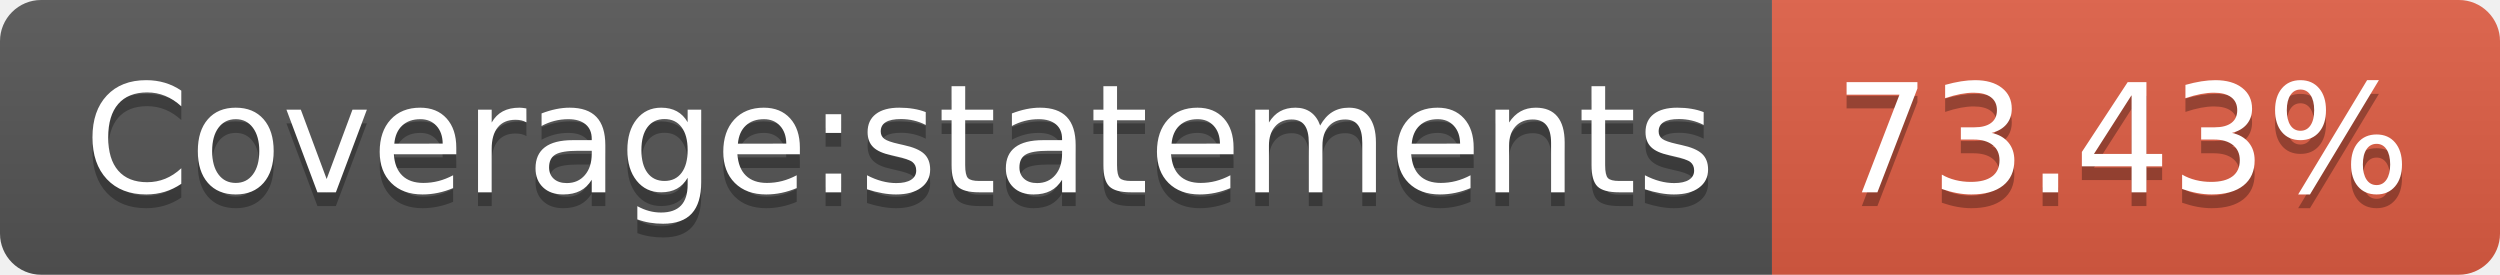
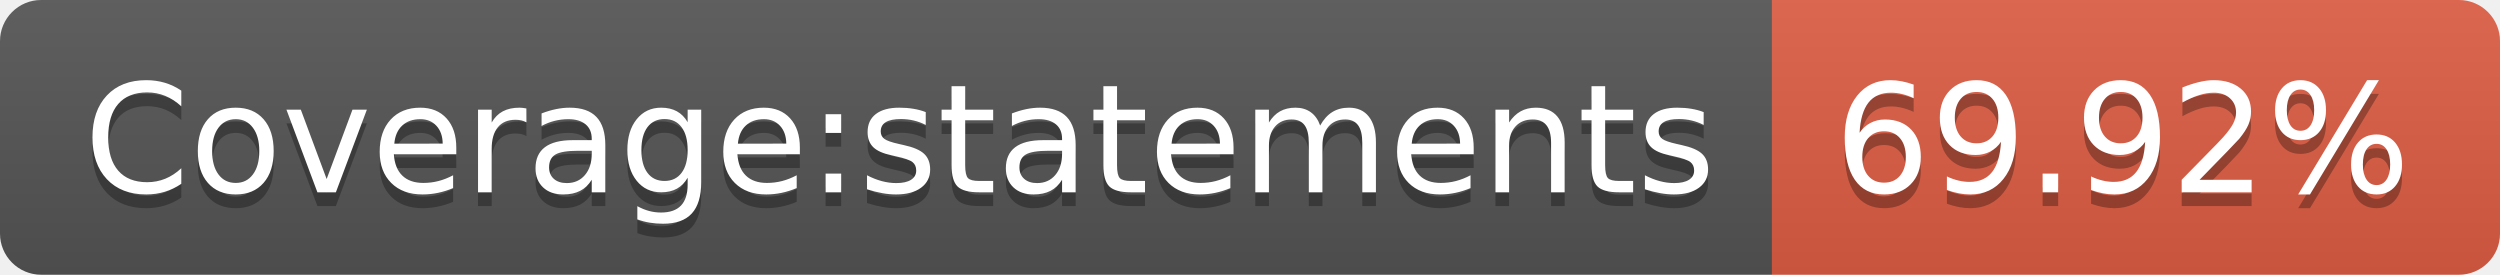
<svg xmlns="http://www.w3.org/2000/svg" width="182" height="20">
  <linearGradient id="b" x2="0" y2="100%">
    <stop offset="0" stop-color="#bbb" stop-opacity=".1" />
    <stop offset="1" stop-opacity=".1" />
  </linearGradient>
  <clipPath id="a">
    <rect width="182" height="20" rx="3" fill="#fff" />
  </clipPath>
  <g clip-path="url(#a)">
    <path fill="#555" d="M0 0h129v20H0z" />
    <path fill="#e05d44" d="M129 0h53v20H129z" />
    <path fill="url(#b)" d="M0 0h182v20H0z" />
  </g>
  <g fill="#fff" text-anchor="middle" font-family="DejaVu Sans,Verdana,Geneva,sans-serif" font-size="110">
    <text x="655" y="150" fill="#010101" fill-opacity=".3" transform="scale(.1)" textLength="1190">Coverage:statements</text>
    <text x="655" y="140" transform="scale(.1)" textLength="1190">Coverage:statements</text>
-     <text x="1545" y="150" fill="#010101" fill-opacity=".3" transform="scale(.1)" textLength="430">73.43%</text>
-     <text x="1545" y="140" transform="scale(.1)" textLength="430">73.43%</text>
+     <text x="1545" y="150" fill="#010101" fill-opacity=".3" transform="scale(.1)" textLength="430">69.92%</text>
+     <text x="1545" y="140" transform="scale(.1)" textLength="430">69.92%</text>
  </g>
</svg>
